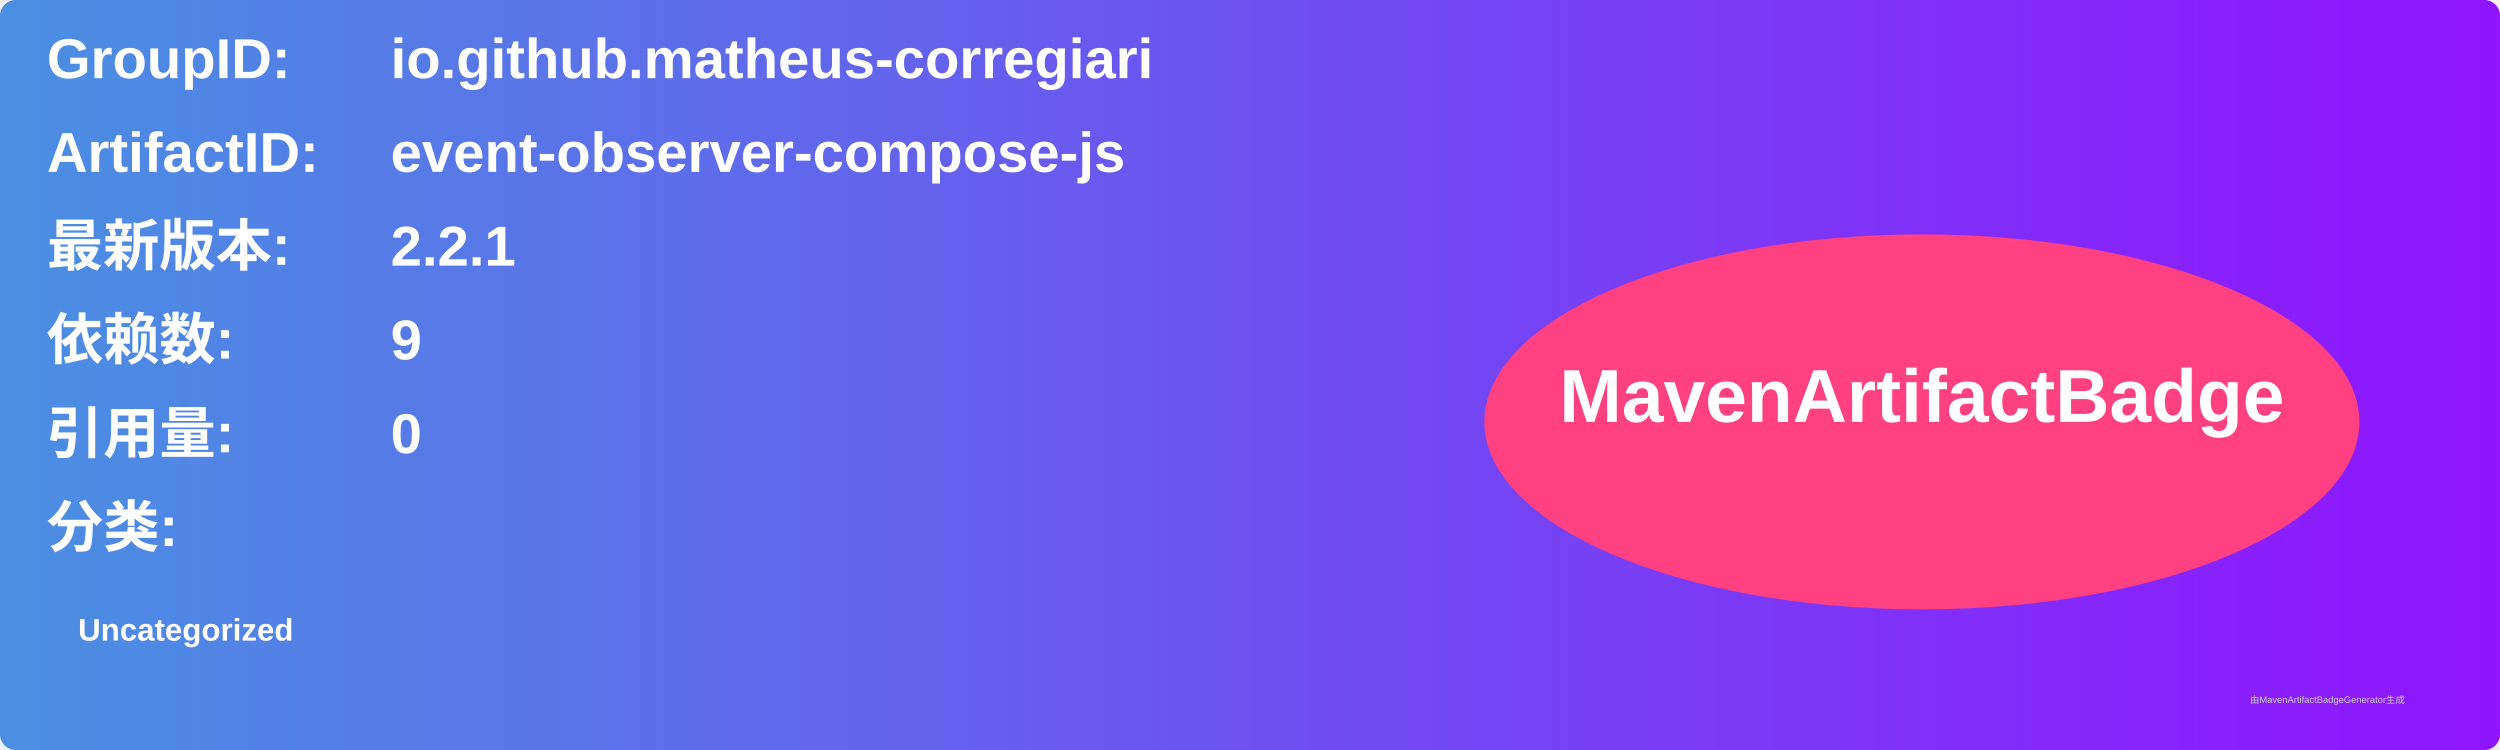
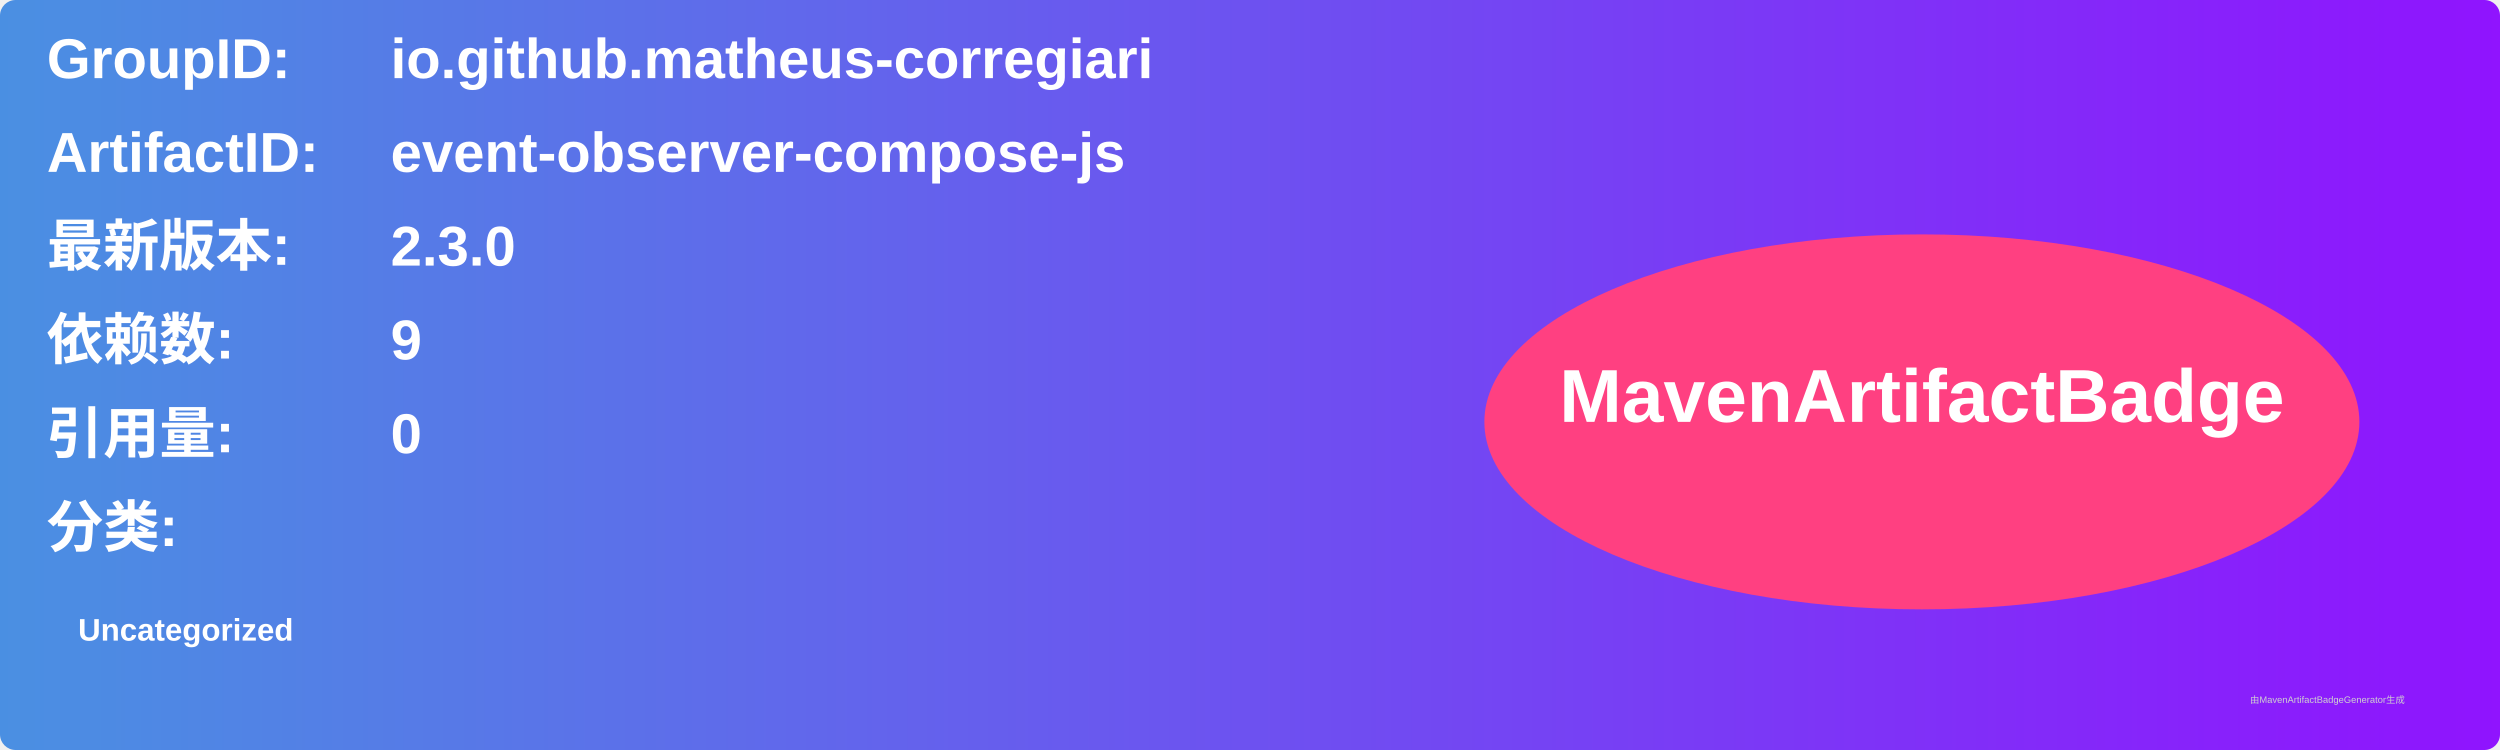
<svg xmlns="http://www.w3.org/2000/svg" width="800" height="240" viewBox="0 0 800 240">
  <linearGradient id="grad" x1="0%" y1="0%" x2="100%" y2="0%">
    <stop offset="0%" stop-color="#4a90e2" />
    <stop offset="100%" stop-color="#9013fe" />
  </linearGradient>
  <rect width="100%" height="100%" rx="5" ry="5" fill="url(#grad)" />
  <g transform="translate(15, 15)">
    <text x="0" y="10" font-family="Arial" font-size="18" fill="white" font-weight="bold" width="260">GroupID:</text>
    <text x="110" y="10" font-family="Arial" font-size="18" fill="white" font-weight="bold" width="460">io.github.matheus-corregiari</text>
    <text x="0" y="40" font-family="Arial" font-size="18" fill="white" font-weight="bold" width="260">ArtifactID:</text>
    <text x="110" y="40" font-family="Arial" font-size="18" fill="white" font-weight="bold" width="460">event-observer-compose-js</text>
    <text x="0" y="70" font-family="Arial" font-size="18" fill="white" font-weight="bold">最新版本:</text>
    <text x="110" y="70" font-family="Arial" font-size="18" fill="white" font-weight="bold">
-       <tspan font-weight="bold">2.2.1</tspan>
+       <tspan font-weight="bold">2.3.0</tspan>
    </text>
    <text x="0" y="100" font-family="Arial" font-size="18" fill="white" font-weight="bold">依赖数: </text>
    <text x="110" y="100" font-family="Arial" font-size="18" fill="white">
      <tspan font-weight="bold">9</tspan>
    </text>
    <text x="0" y="130" font-family="Arial" font-size="18" fill="white" font-weight="bold">引用量: </text>
    <text x="110" y="130" font-family="Arial" font-size="18" fill="white">
      <tspan font-weight="bold">0</tspan>
    </text>
    <text x="0" y="160" font-family="Arial" font-size="18" fill="white" font-weight="bold">分类:</text>
    <text x="10" y="190" font-family="Arial" font-size="10" fill="white">
      <tspan font-weight="bold">Uncategorized</tspan>
    </text>
    <ellipse cx="600" cy="120" rx="140" ry="60" fill="#ff4081" />
    <text x="600" y="120" text-anchor="middle" font-family="Arial" font-size="24" fill="white" font-weight="bold">MavenArtifactBadge</text>
  </g>
  <text x="720" y="225" font-family="Arial" font-size="3" fill="#d0d0d0">由MavenArtifactBadgeGenerator生成</text>
</svg>
